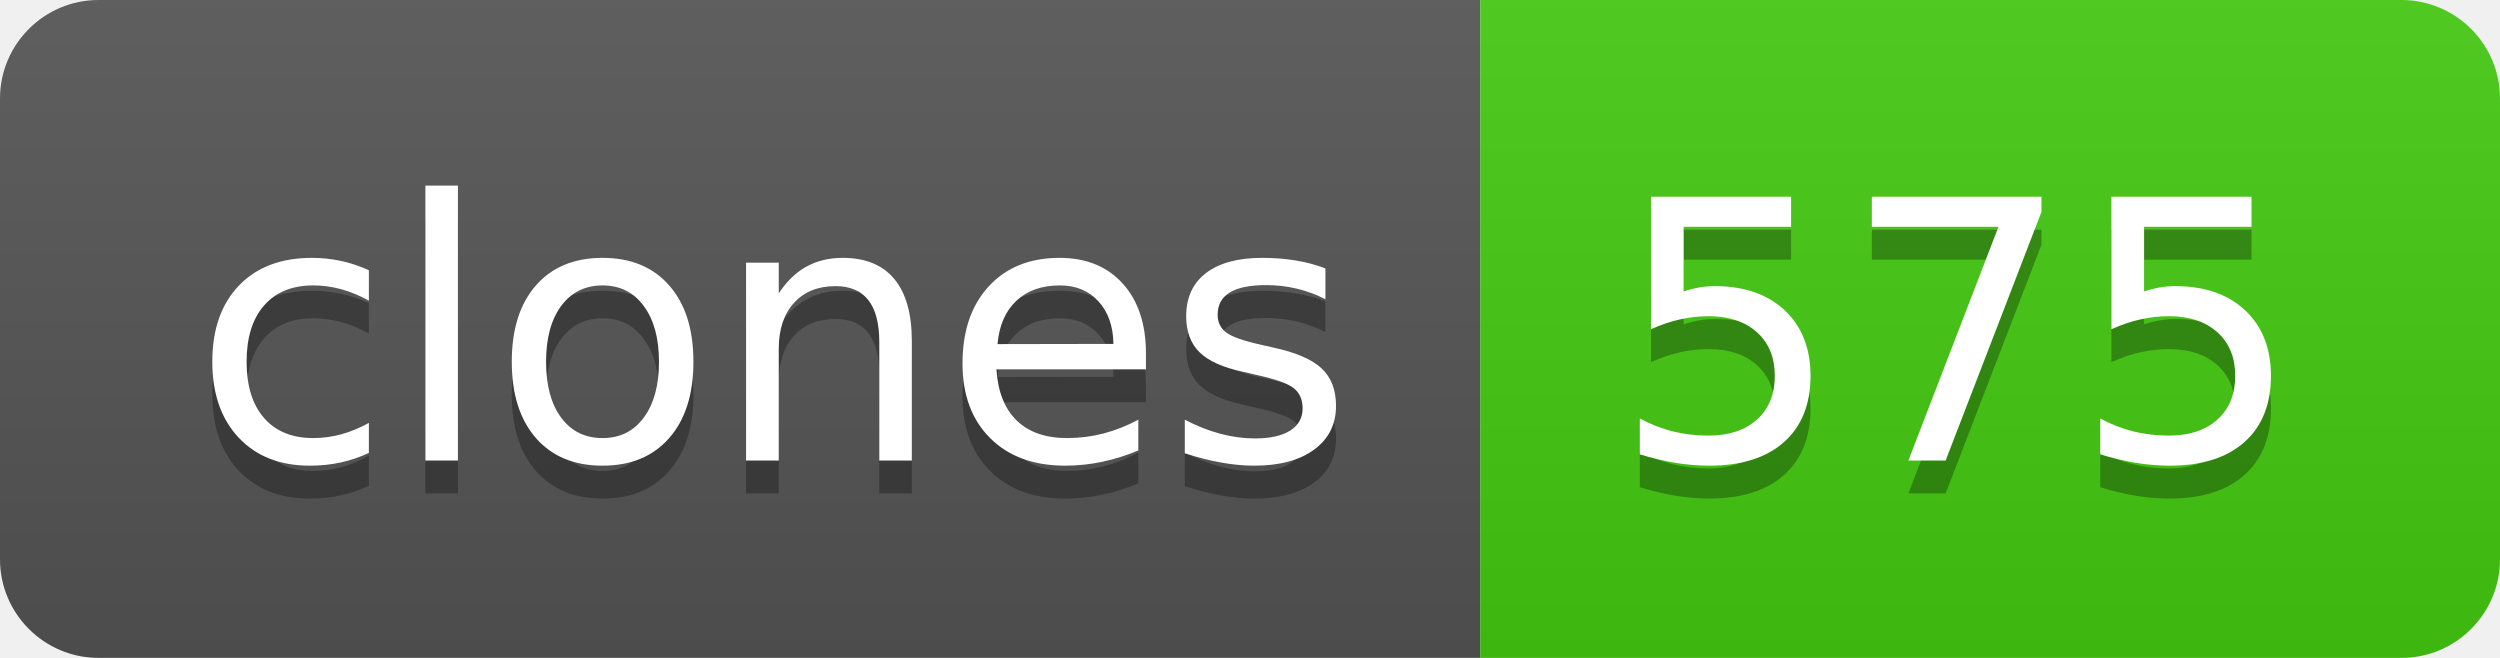
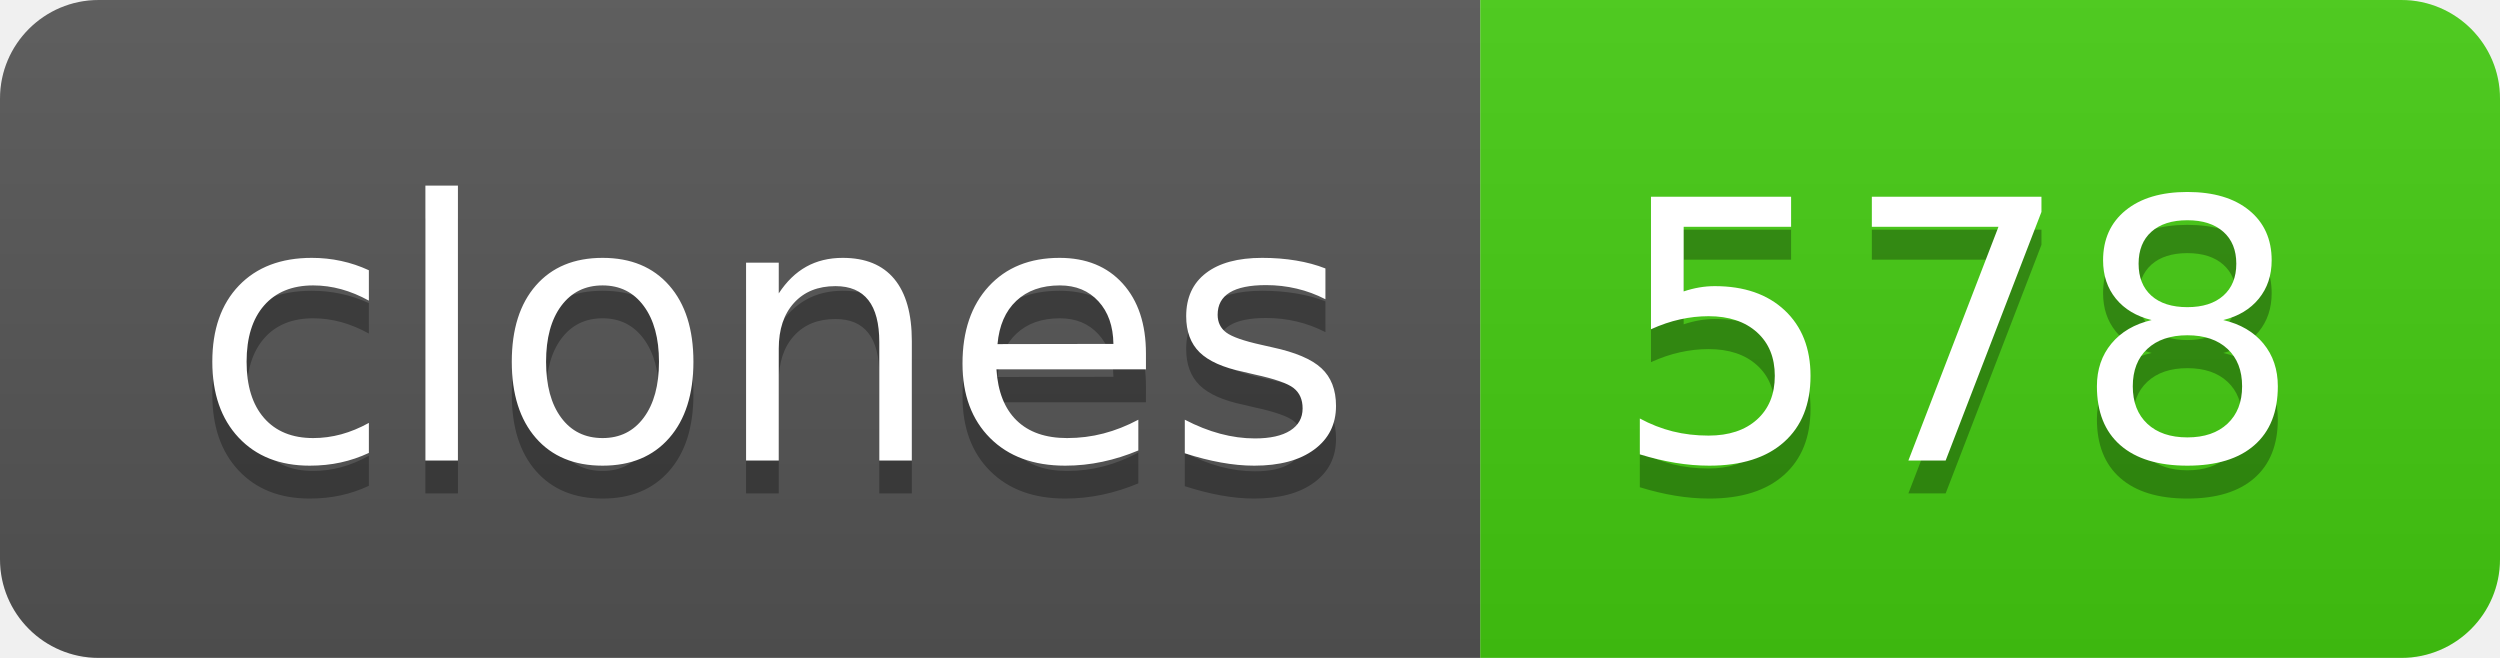
- <svg xmlns="http://www.w3.org/2000/svg" width="76" height="20" role="img" aria-label="clones: 575">
+ <svg xmlns="http://www.w3.org/2000/svg" width="76" height="20" role="img" aria-label="clones: 578">
  <linearGradient id="s" x2="0" y2="100%">
    <stop offset="0" stop-color="#bbb" stop-opacity=".1" />
    <stop offset="1" stop-opacity=".1" />
  </linearGradient>
  <clipPath id="r">
    <rect width="76" height="20" rx="3" fill="#fff" />
  </clipPath>
  <g clip-path="url(#r)">
    <rect width="45" height="20" fill="#555" />
    <rect x="45" width="31" height="20" fill="#4c1" />
    <rect width="76" height="20" fill="url(#s)" />
  </g>
  <g fill="#fff" text-anchor="middle" font-family="Verdana,Geneva,DejaVu Sans,sans-serif" text-rendering="geometricPrecision" font-size="110">
    <text aria-hidden="true" x="235" y="150" fill="#010101" fill-opacity=".3" transform="scale(.1)" textLength="350">clones</text>
    <text x="235" y="140" transform="scale(.1)" fill="#fff" textLength="350">clones</text>
-     <text aria-hidden="true" x="595" y="150" fill="#010101" fill-opacity=".3" transform="scale(.1)" textLength="210">575</text>
-     <text x="595" y="140" transform="scale(.1)" fill="#fff" textLength="210">575</text>
+     <text aria-hidden="true" x="595" y="150" fill="#010101" fill-opacity=".3" transform="scale(.1)" textLength="210">578</text>
+     <text x="595" y="140" transform="scale(.1)" fill="#fff" textLength="210">578</text>
  </g>
</svg>
